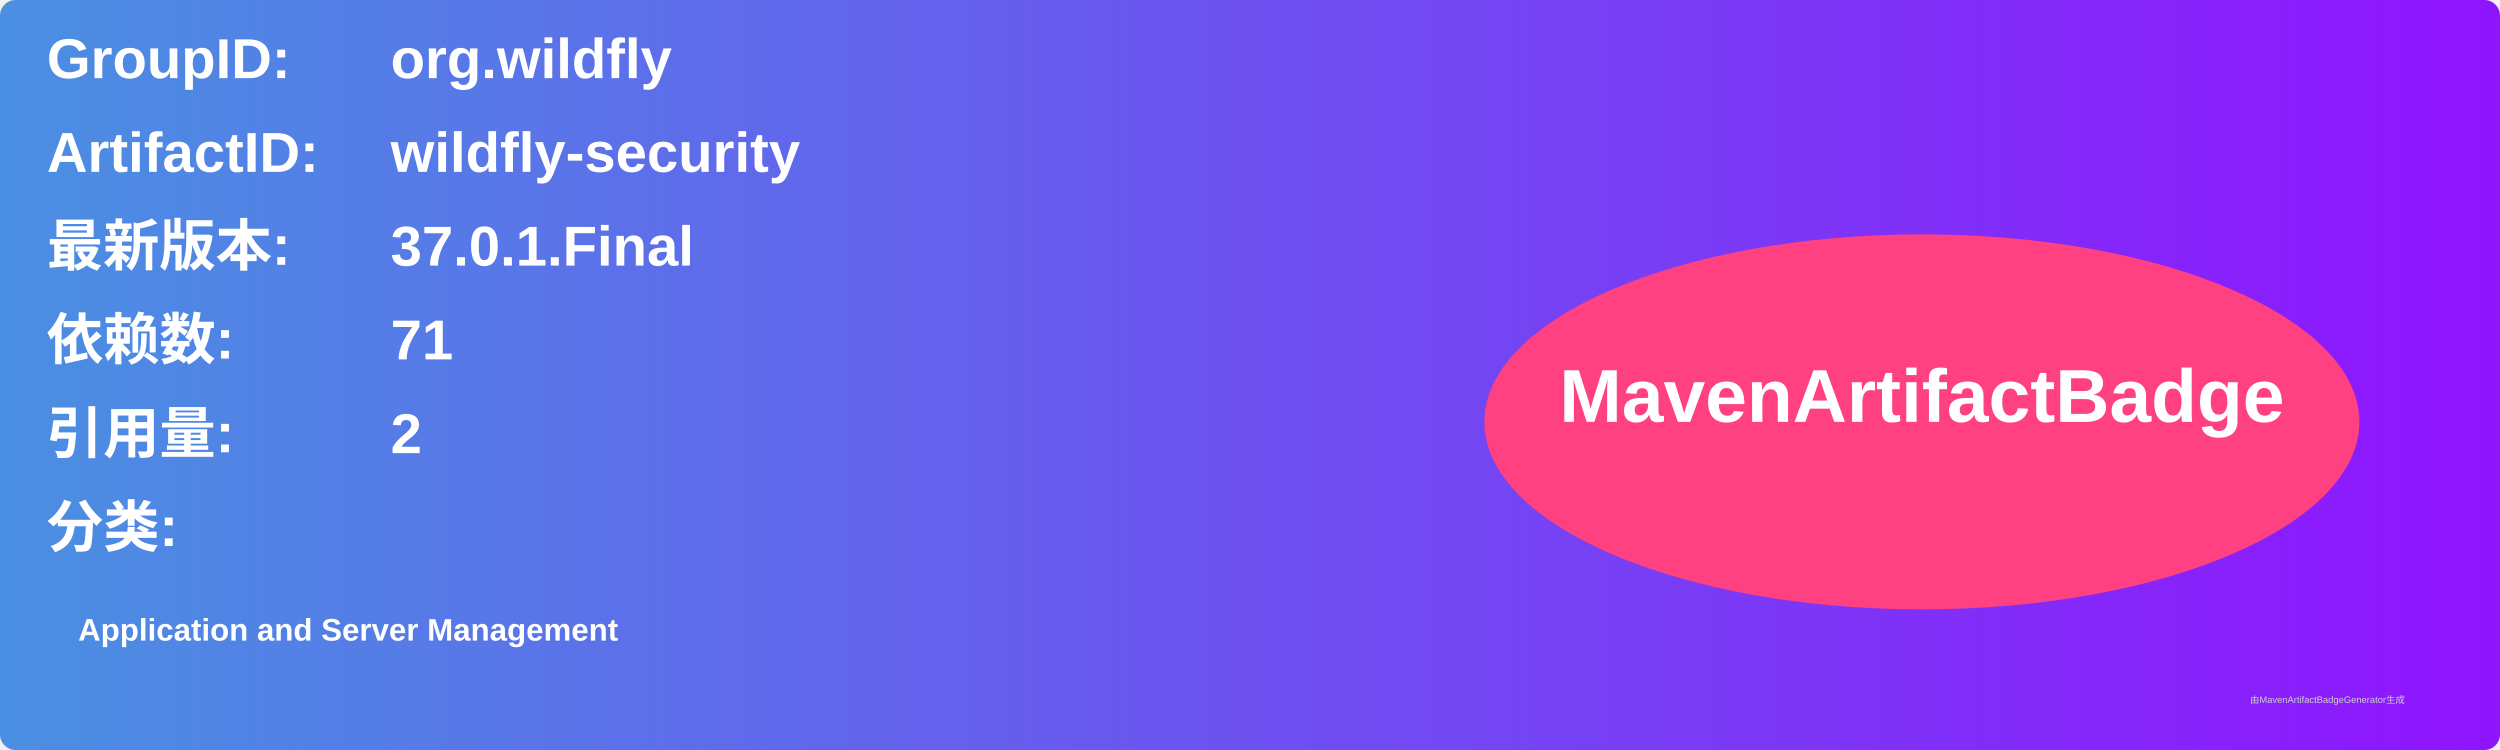
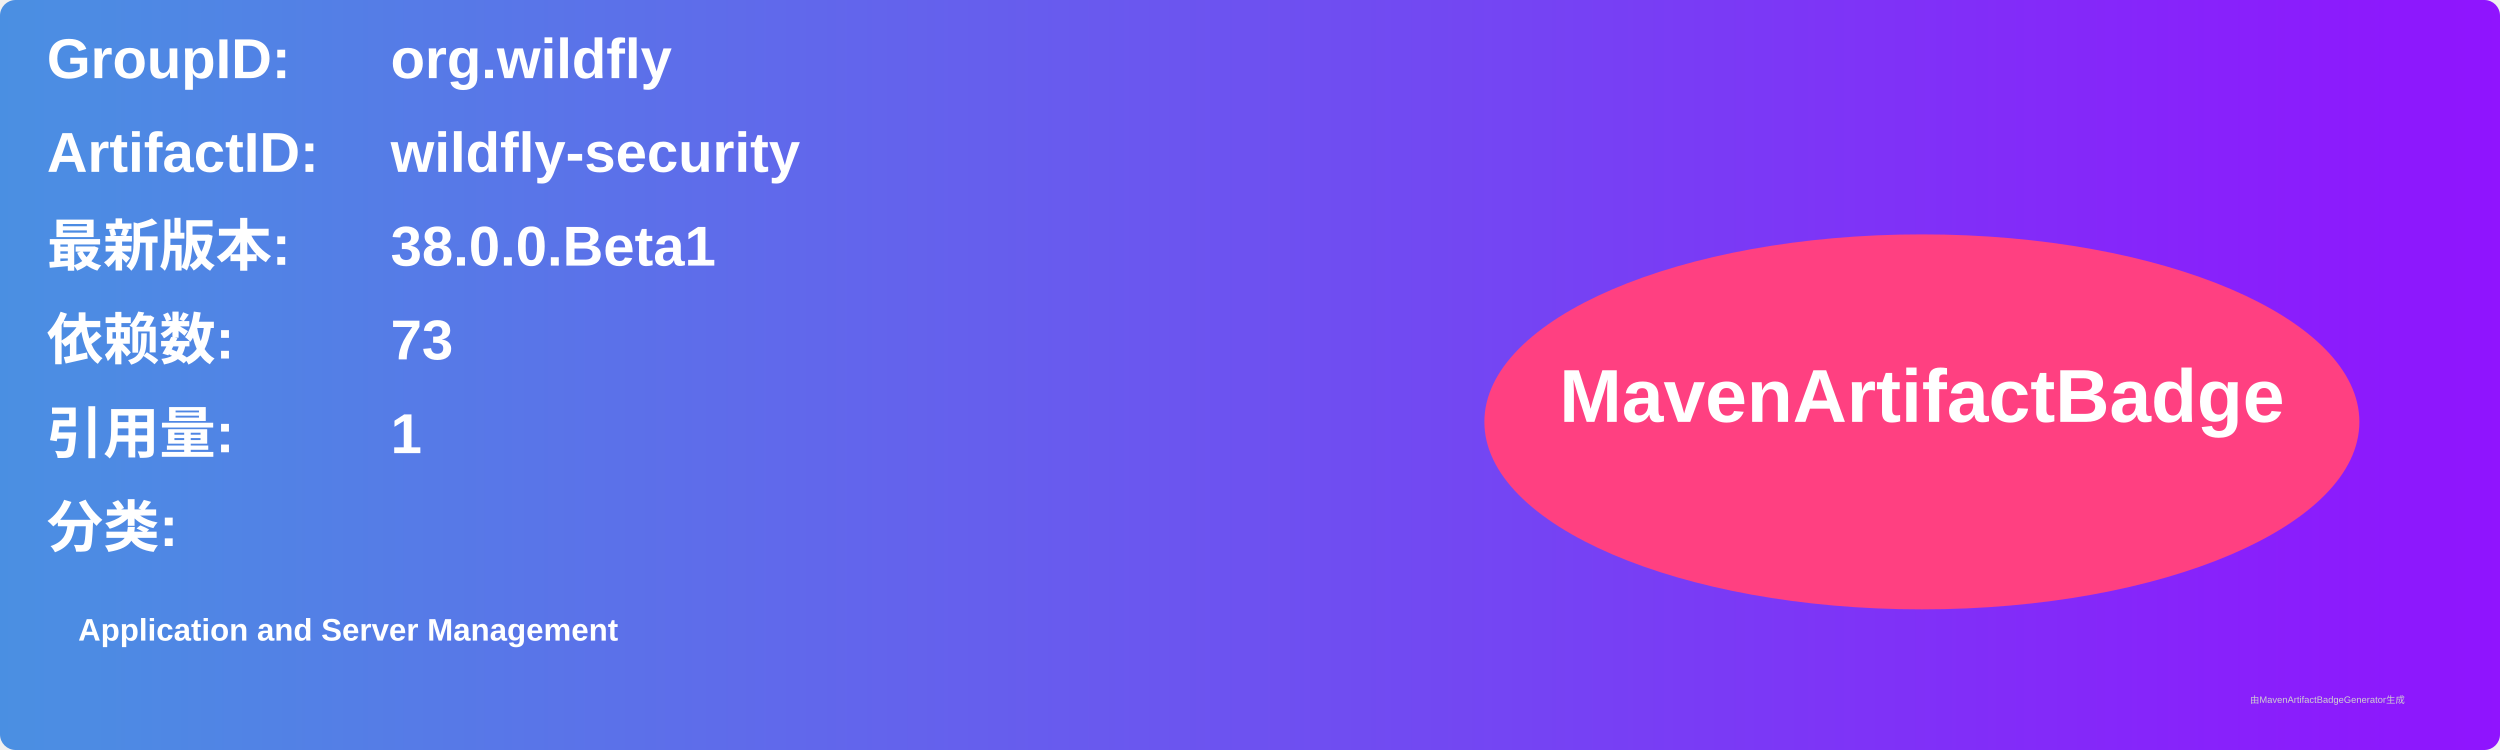
<svg xmlns="http://www.w3.org/2000/svg" width="800" height="240" viewBox="0 0 800 240">
  <linearGradient id="grad" x1="0%" y1="0%" x2="100%" y2="0%">
    <stop offset="0%" stop-color="#4a90e2" />
    <stop offset="100%" stop-color="#9013fe" />
  </linearGradient>
  <rect width="100%" height="100%" rx="5" ry="5" fill="url(#grad)" />
  <g transform="translate(15, 15)">
    <text x="0" y="10" font-family="Arial" font-size="18" fill="white" font-weight="bold" width="260">GroupID:</text>
    <text x="110" y="10" font-family="Arial" font-size="18" fill="white" font-weight="bold" width="460">org.wildfly</text>
    <text x="0" y="40" font-family="Arial" font-size="18" fill="white" font-weight="bold" width="260">ArtifactID:</text>
    <text x="110" y="40" font-family="Arial" font-size="18" fill="white" font-weight="bold" width="460">wildfly-security</text>
    <text x="0" y="70" font-family="Arial" font-size="18" fill="white" font-weight="bold">最新版本:</text>
    <text x="110" y="70" font-family="Arial" font-size="18" fill="white" font-weight="bold">
-       <tspan font-weight="bold">37.0.1.Final</tspan>
+       <tspan font-weight="bold">38.0.0.Beta1</tspan>
    </text>
    <text x="0" y="100" font-family="Arial" font-size="18" fill="white" font-weight="bold">依赖数: </text>
    <text x="110" y="100" font-family="Arial" font-size="18" fill="white">
-       <tspan font-weight="bold">71</tspan>
+       <tspan font-weight="bold">73</tspan>
    </text>
    <text x="0" y="130" font-family="Arial" font-size="18" fill="white" font-weight="bold">引用量: </text>
    <text x="110" y="130" font-family="Arial" font-size="18" fill="white">
-       <tspan font-weight="bold">2</tspan>
+       <tspan font-weight="bold">1</tspan>
    </text>
    <text x="0" y="160" font-family="Arial" font-size="18" fill="white" font-weight="bold">分类:</text>
    <text x="10" y="190" font-family="Arial" font-size="10" fill="white">
      <tspan font-weight="bold">Application and Server Management</tspan>
    </text>
    <ellipse cx="600" cy="120" rx="140" ry="60" fill="#ff4081" />
    <text x="600" y="120" text-anchor="middle" font-family="Arial" font-size="24" fill="white" font-weight="bold">MavenArtifactBadge</text>
  </g>
  <text x="720" y="225" font-family="Arial" font-size="3" fill="#d0d0d0">由MavenArtifactBadgeGenerator生成</text>
</svg>
